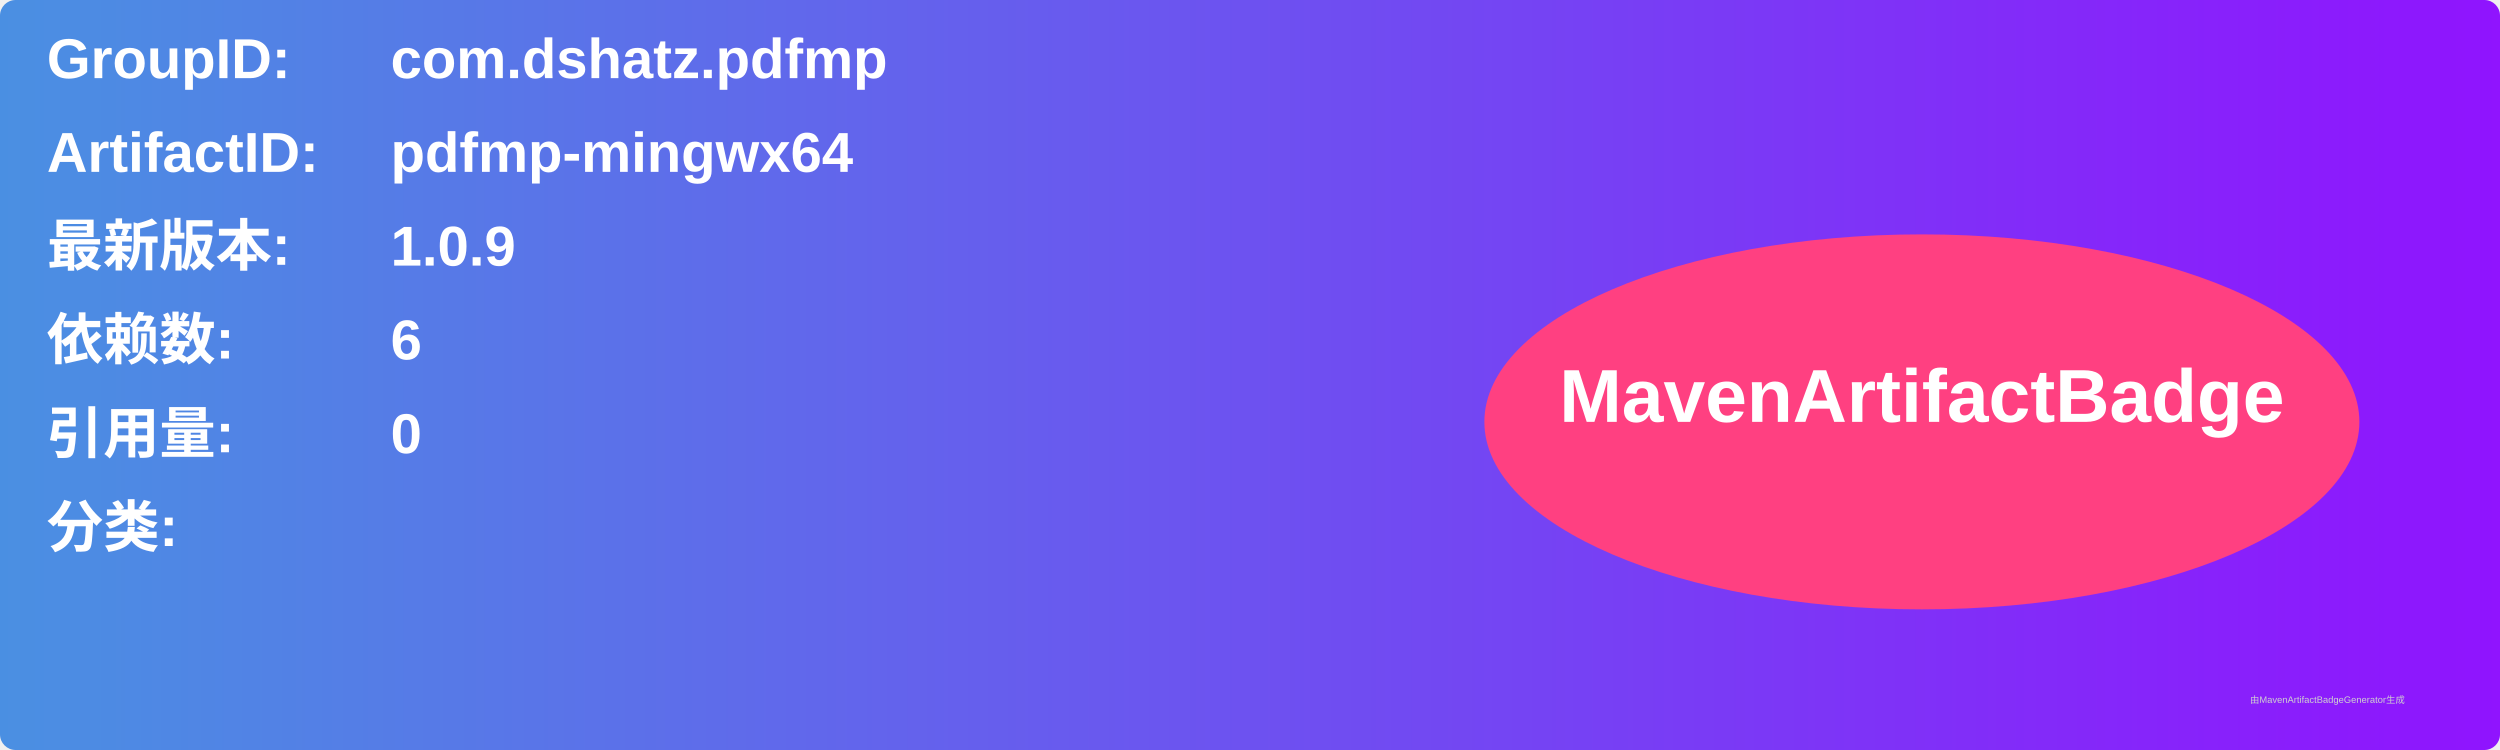
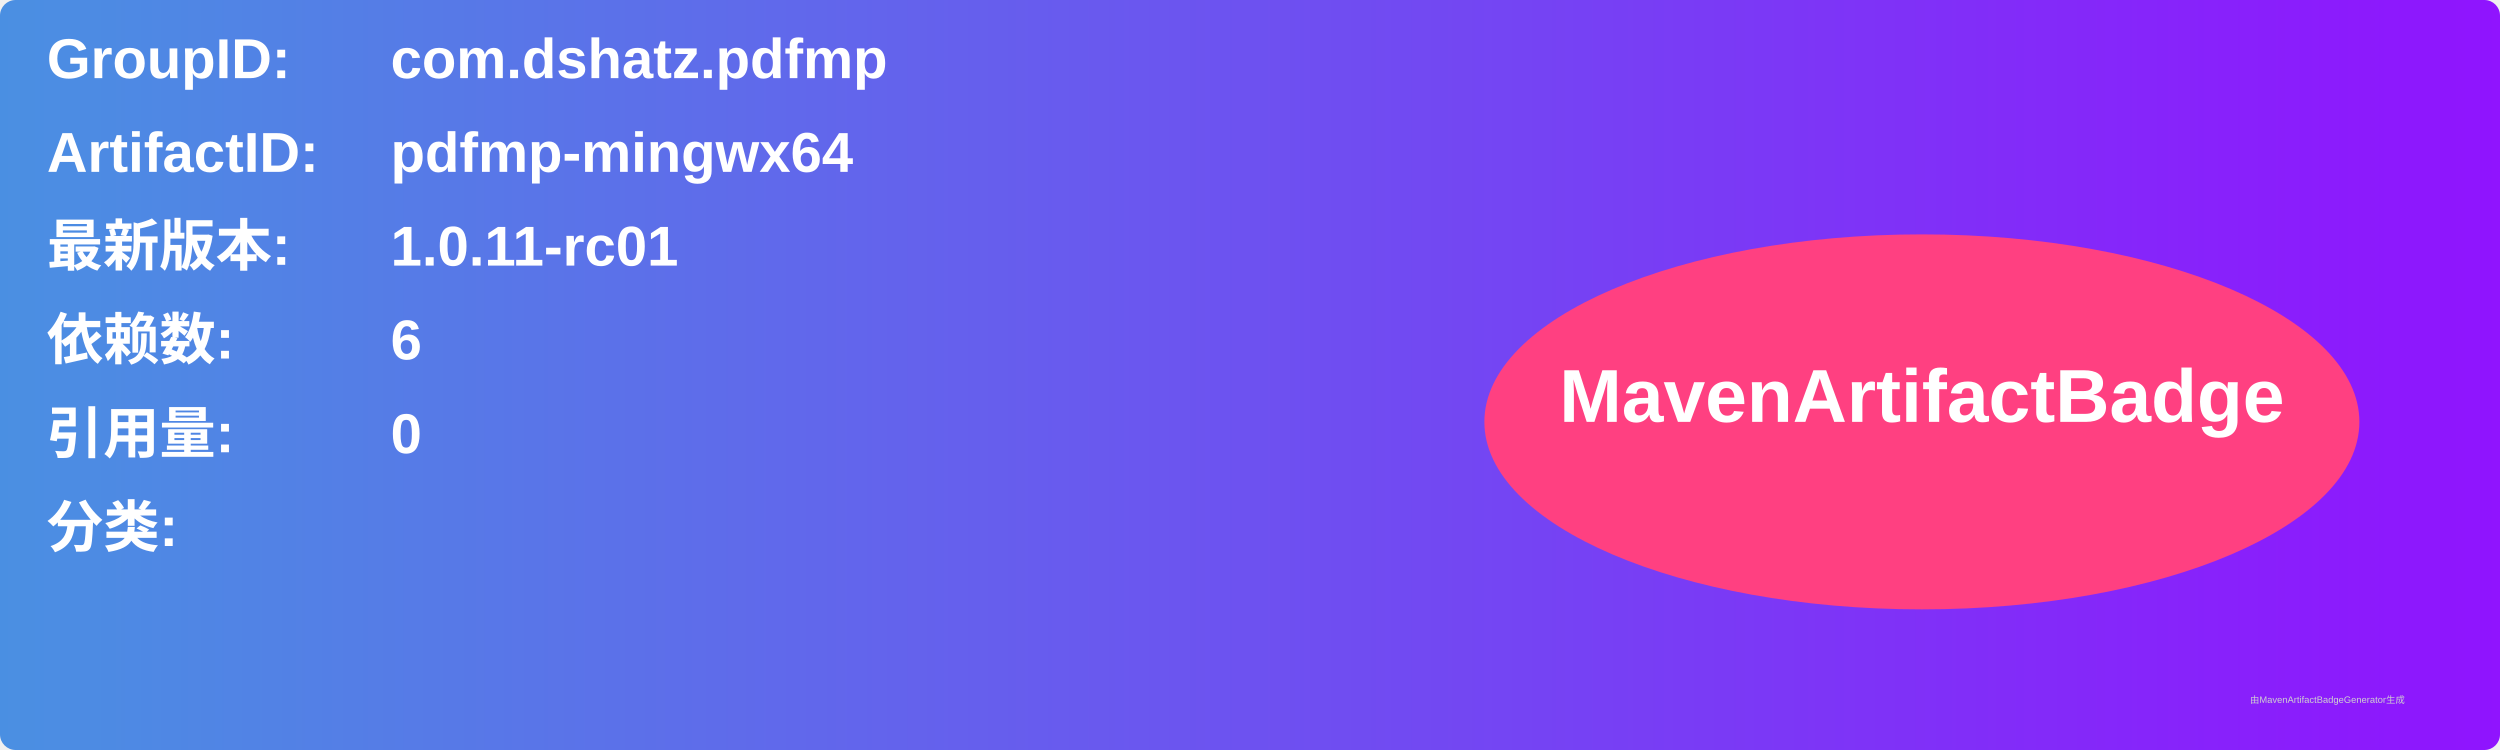
<svg xmlns="http://www.w3.org/2000/svg" width="800" height="240" viewBox="0 0 800 240">
  <linearGradient id="grad" x1="0%" y1="0%" x2="100%" y2="0%">
    <stop offset="0%" stop-color="#4a90e2" />
    <stop offset="100%" stop-color="#9013fe" />
  </linearGradient>
  <rect width="100%" height="100%" rx="5" ry="5" fill="url(#grad)" />
  <g transform="translate(15, 15)">
    <text x="0" y="10" font-family="Arial" font-size="18" fill="white" font-weight="bold" width="260">GroupID:</text>
    <text x="110" y="10" font-family="Arial" font-size="18" fill="white" font-weight="bold" width="460">com.dshatz.pdfmp</text>
    <text x="0" y="40" font-family="Arial" font-size="18" fill="white" font-weight="bold" width="260">ArtifactID:</text>
    <text x="110" y="40" font-family="Arial" font-size="18" fill="white" font-weight="bold" width="460">pdfmp-mingwx64</text>
    <text x="0" y="70" font-family="Arial" font-size="18" fill="white" font-weight="bold">最新版本:</text>
    <text x="110" y="70" font-family="Arial" font-size="18" fill="white" font-weight="bold">
-       <tspan font-weight="bold">1.0.9</tspan>
+       <tspan font-weight="bold">1.0.11-rc01</tspan>
    </text>
    <text x="0" y="100" font-family="Arial" font-size="18" fill="white" font-weight="bold">依赖数: </text>
    <text x="110" y="100" font-family="Arial" font-size="18" fill="white">
      <tspan font-weight="bold">6</tspan>
    </text>
    <text x="0" y="130" font-family="Arial" font-size="18" fill="white" font-weight="bold">引用量: </text>
    <text x="110" y="130" font-family="Arial" font-size="18" fill="white">
      <tspan font-weight="bold">0</tspan>
    </text>
    <text x="0" y="160" font-family="Arial" font-size="18" fill="white" font-weight="bold">分类:</text>
    <text x="10" y="190" font-family="Arial" font-size="10" fill="white">
      <tspan font-weight="bold" />
    </text>
    <ellipse cx="600" cy="120" rx="140" ry="60" fill="#ff4081" />
    <text x="600" y="120" text-anchor="middle" font-family="Arial" font-size="24" fill="white" font-weight="bold">MavenArtifactBadge</text>
  </g>
  <text x="720" y="225" font-family="Arial" font-size="3" fill="#d0d0d0">由MavenArtifactBadgeGenerator生成</text>
</svg>
